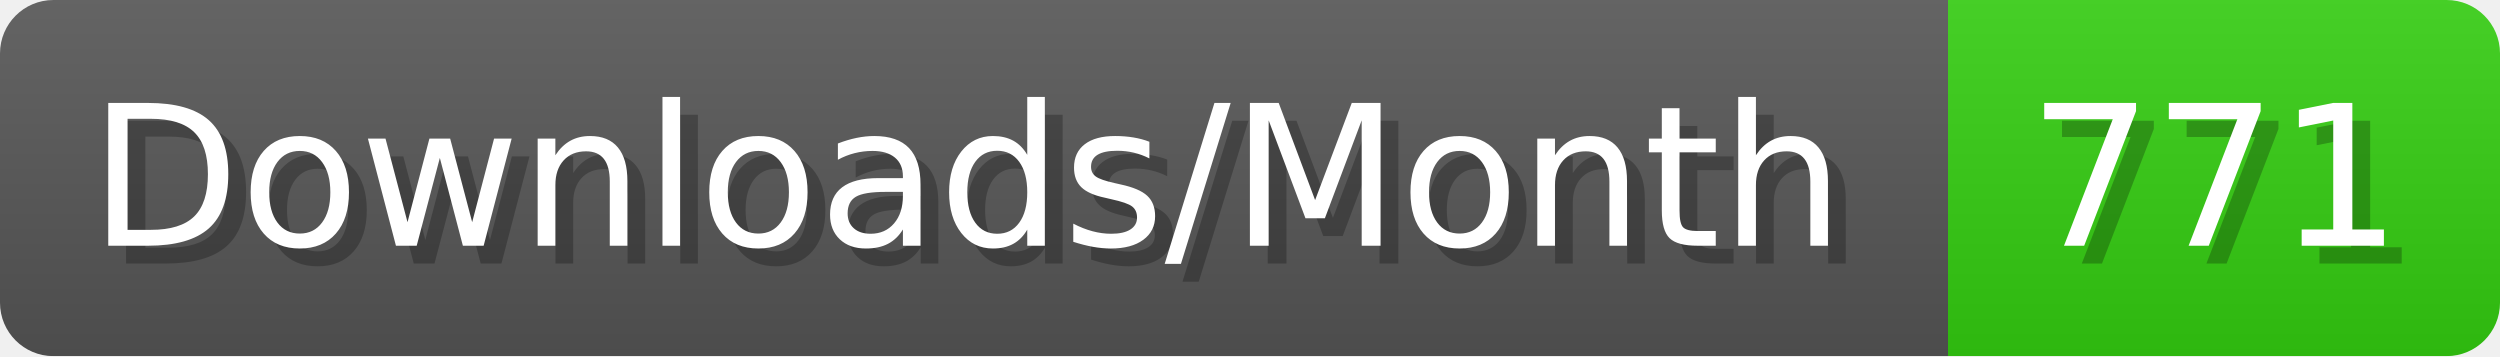
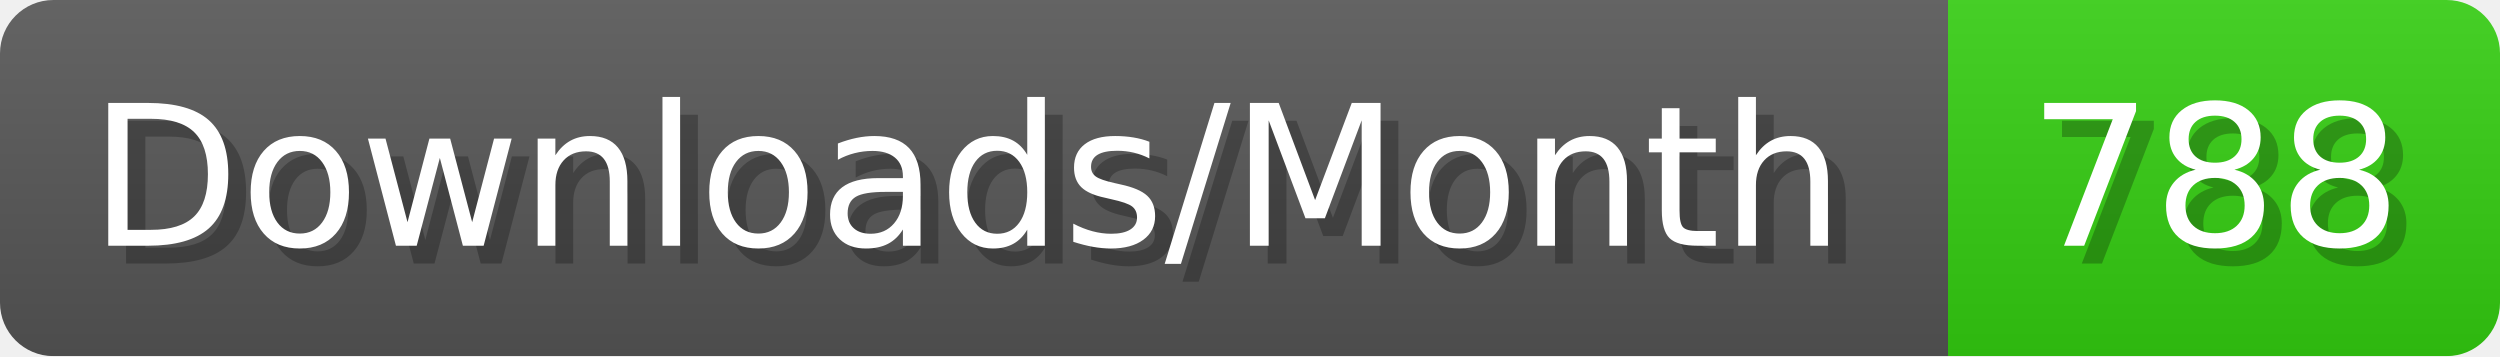
- <svg xmlns="http://www.w3.org/2000/svg" width="140.4" height="20" viewBox="0 0 1404 200" role="img" aria-label="Downloads/Month: 771">
+ <svg xmlns="http://www.w3.org/2000/svg" width="140.4" height="20" viewBox="0 0 1404 200" role="img" aria-label="Downloads/Month: 788">
  <linearGradient id="YlXUI" x2="0" y2="100%">
    <stop offset="0" stop-opacity=".1" stop-color="#EEE" />
    <stop offset="1" stop-opacity=".1" />
  </linearGradient>
  <mask id="JHhop">
    <rect width="1404" height="200" rx="30" fill="#FFF" />
  </mask>
  <g mask="url(#JHhop)">
    <rect width="1094" height="200" fill="#555" />
    <rect width="310" height="200" fill="#3C1" x="1094" />
    <rect width="1404" height="200" fill="url(#YlXUI)" />
  </g>
  <g aria-hidden="true" fill="#fff" text-anchor="start" font-family="Verdana,DejaVu Sans,sans-serif" font-size="110">
    <text x="60" y="148" textLength="994" fill="#000" opacity="0.25">Downloads/Month</text>
    <text x="50" y="138" textLength="994">Downloads/Month</text>
-     <text x="1149" y="148" textLength="210" fill="#000" opacity="0.25">771</text>
-     <text x="1139" y="138" textLength="210">771</text>
+     <text x="1149" y="148" textLength="210" fill="#000" opacity="0.25">788</text>
+     <text x="1139" y="138" textLength="210">788</text>
  </g>
</svg>
